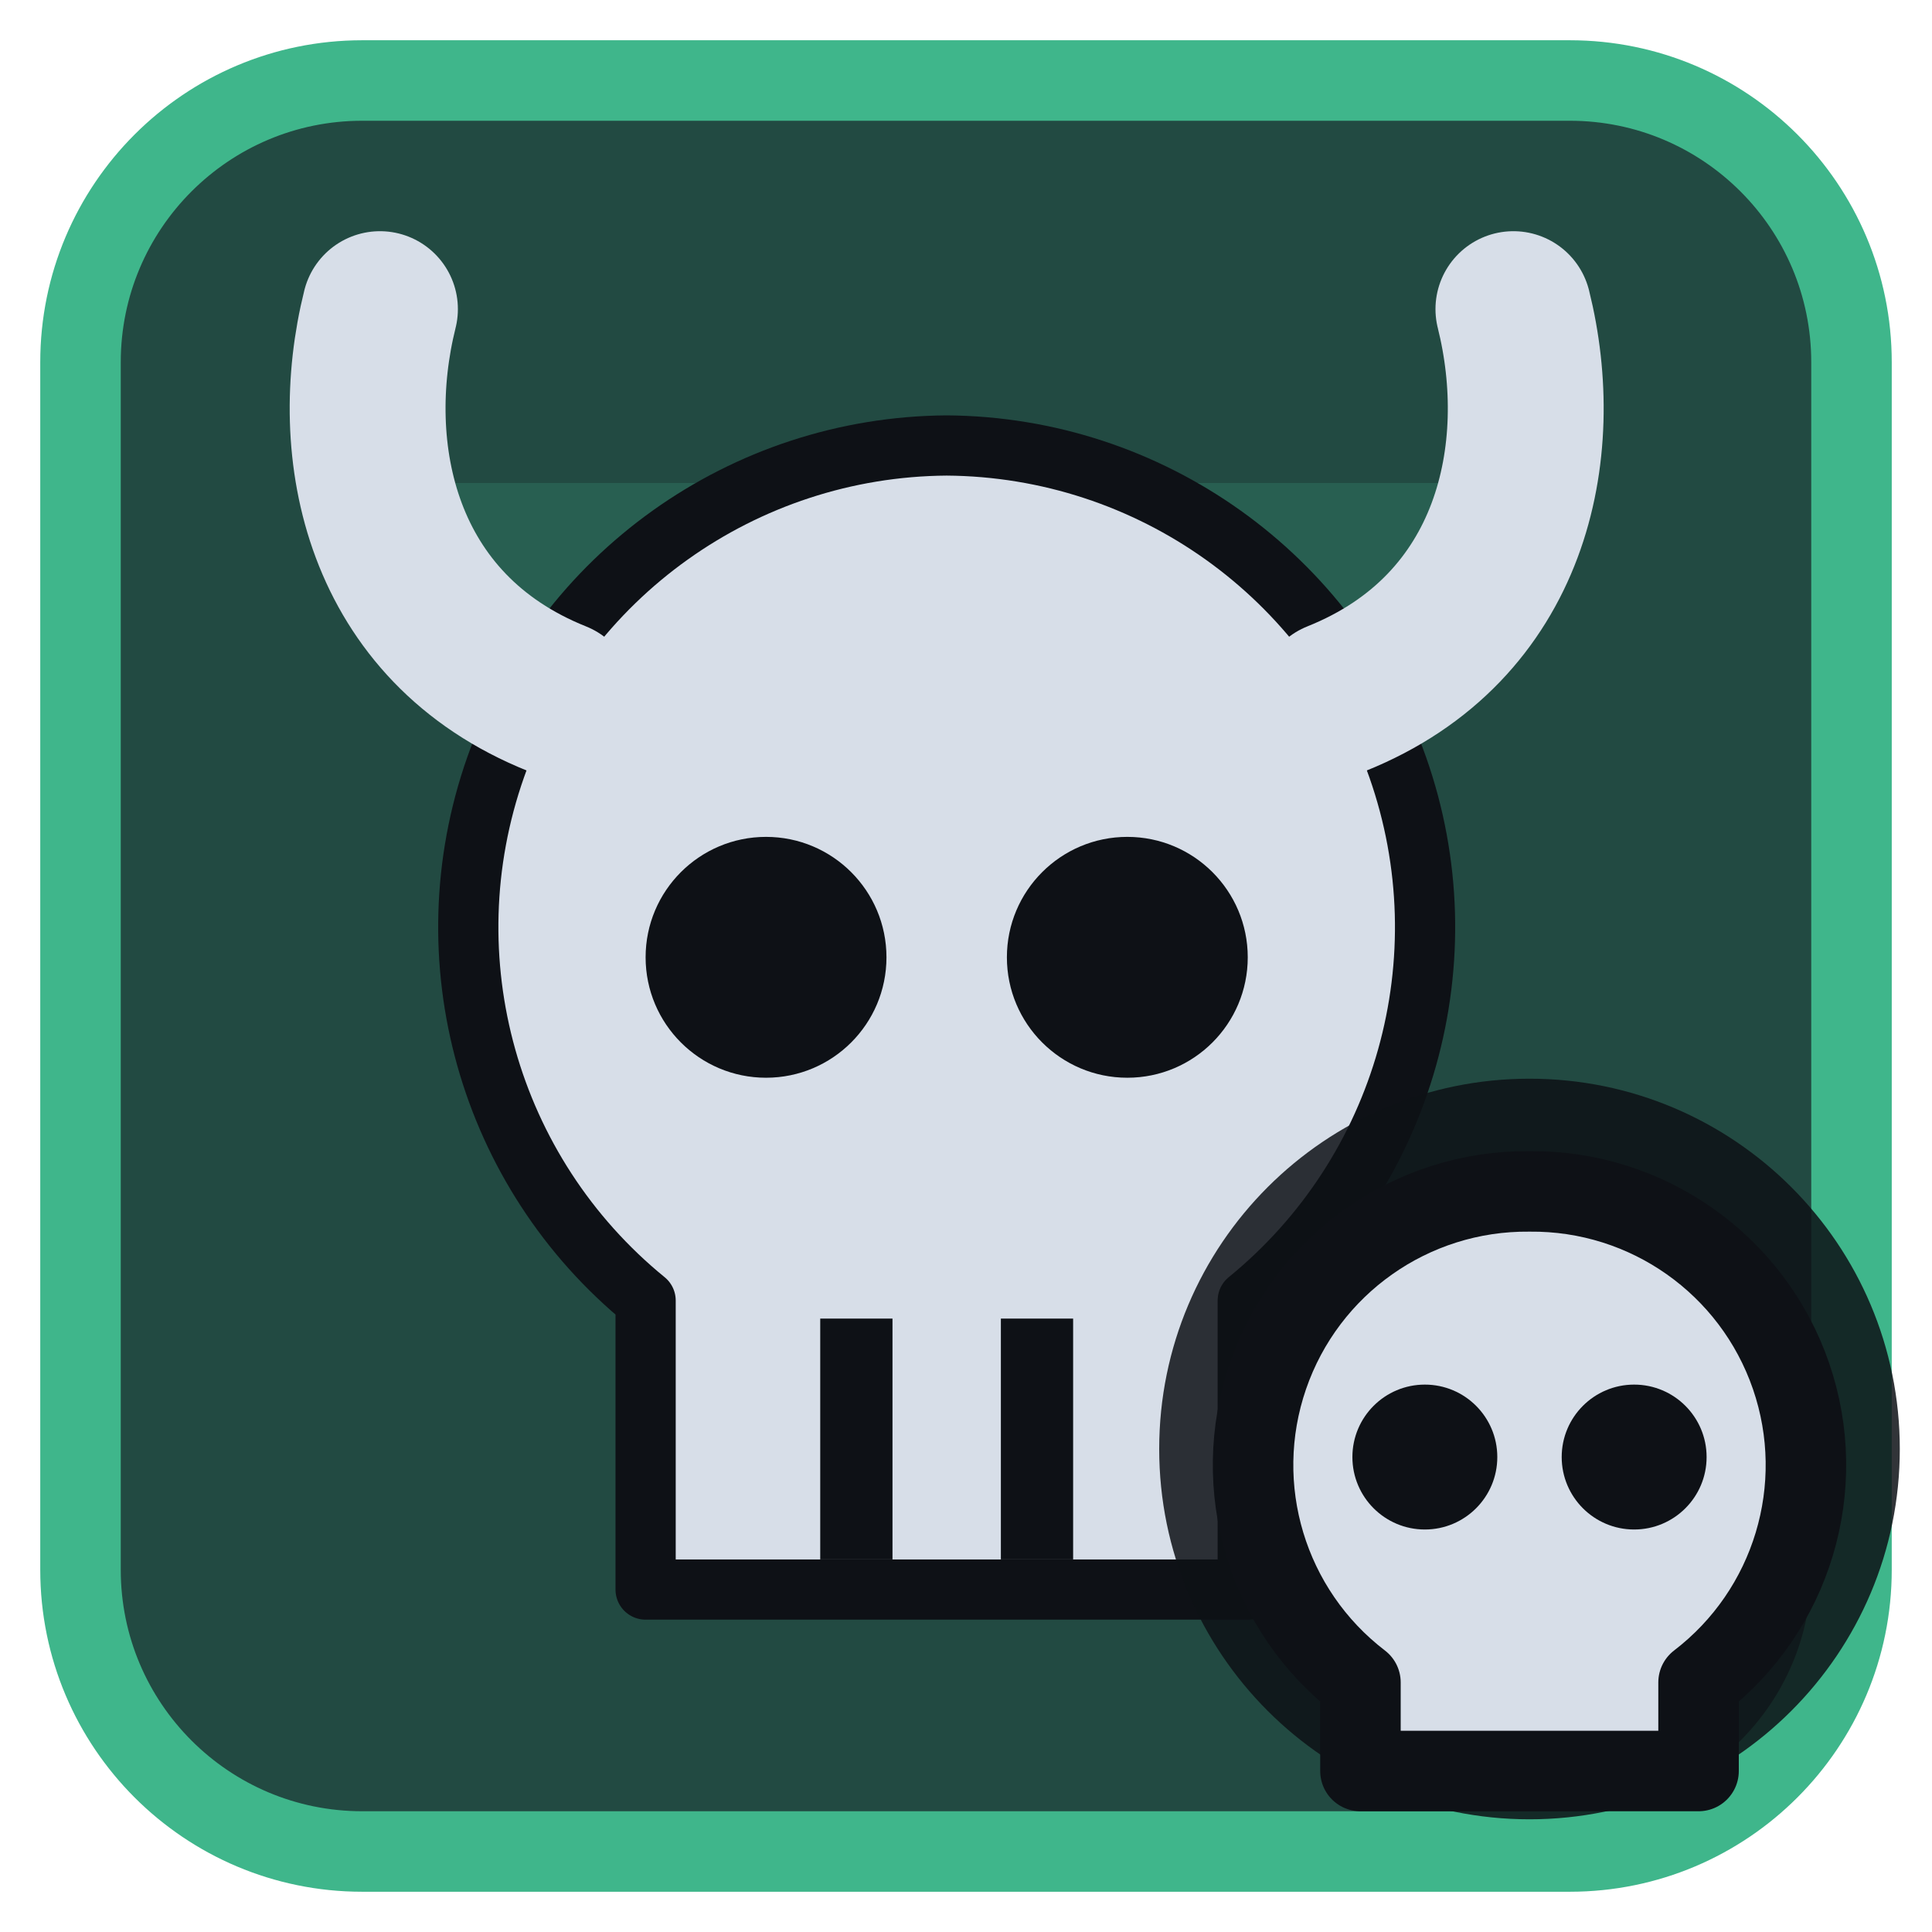
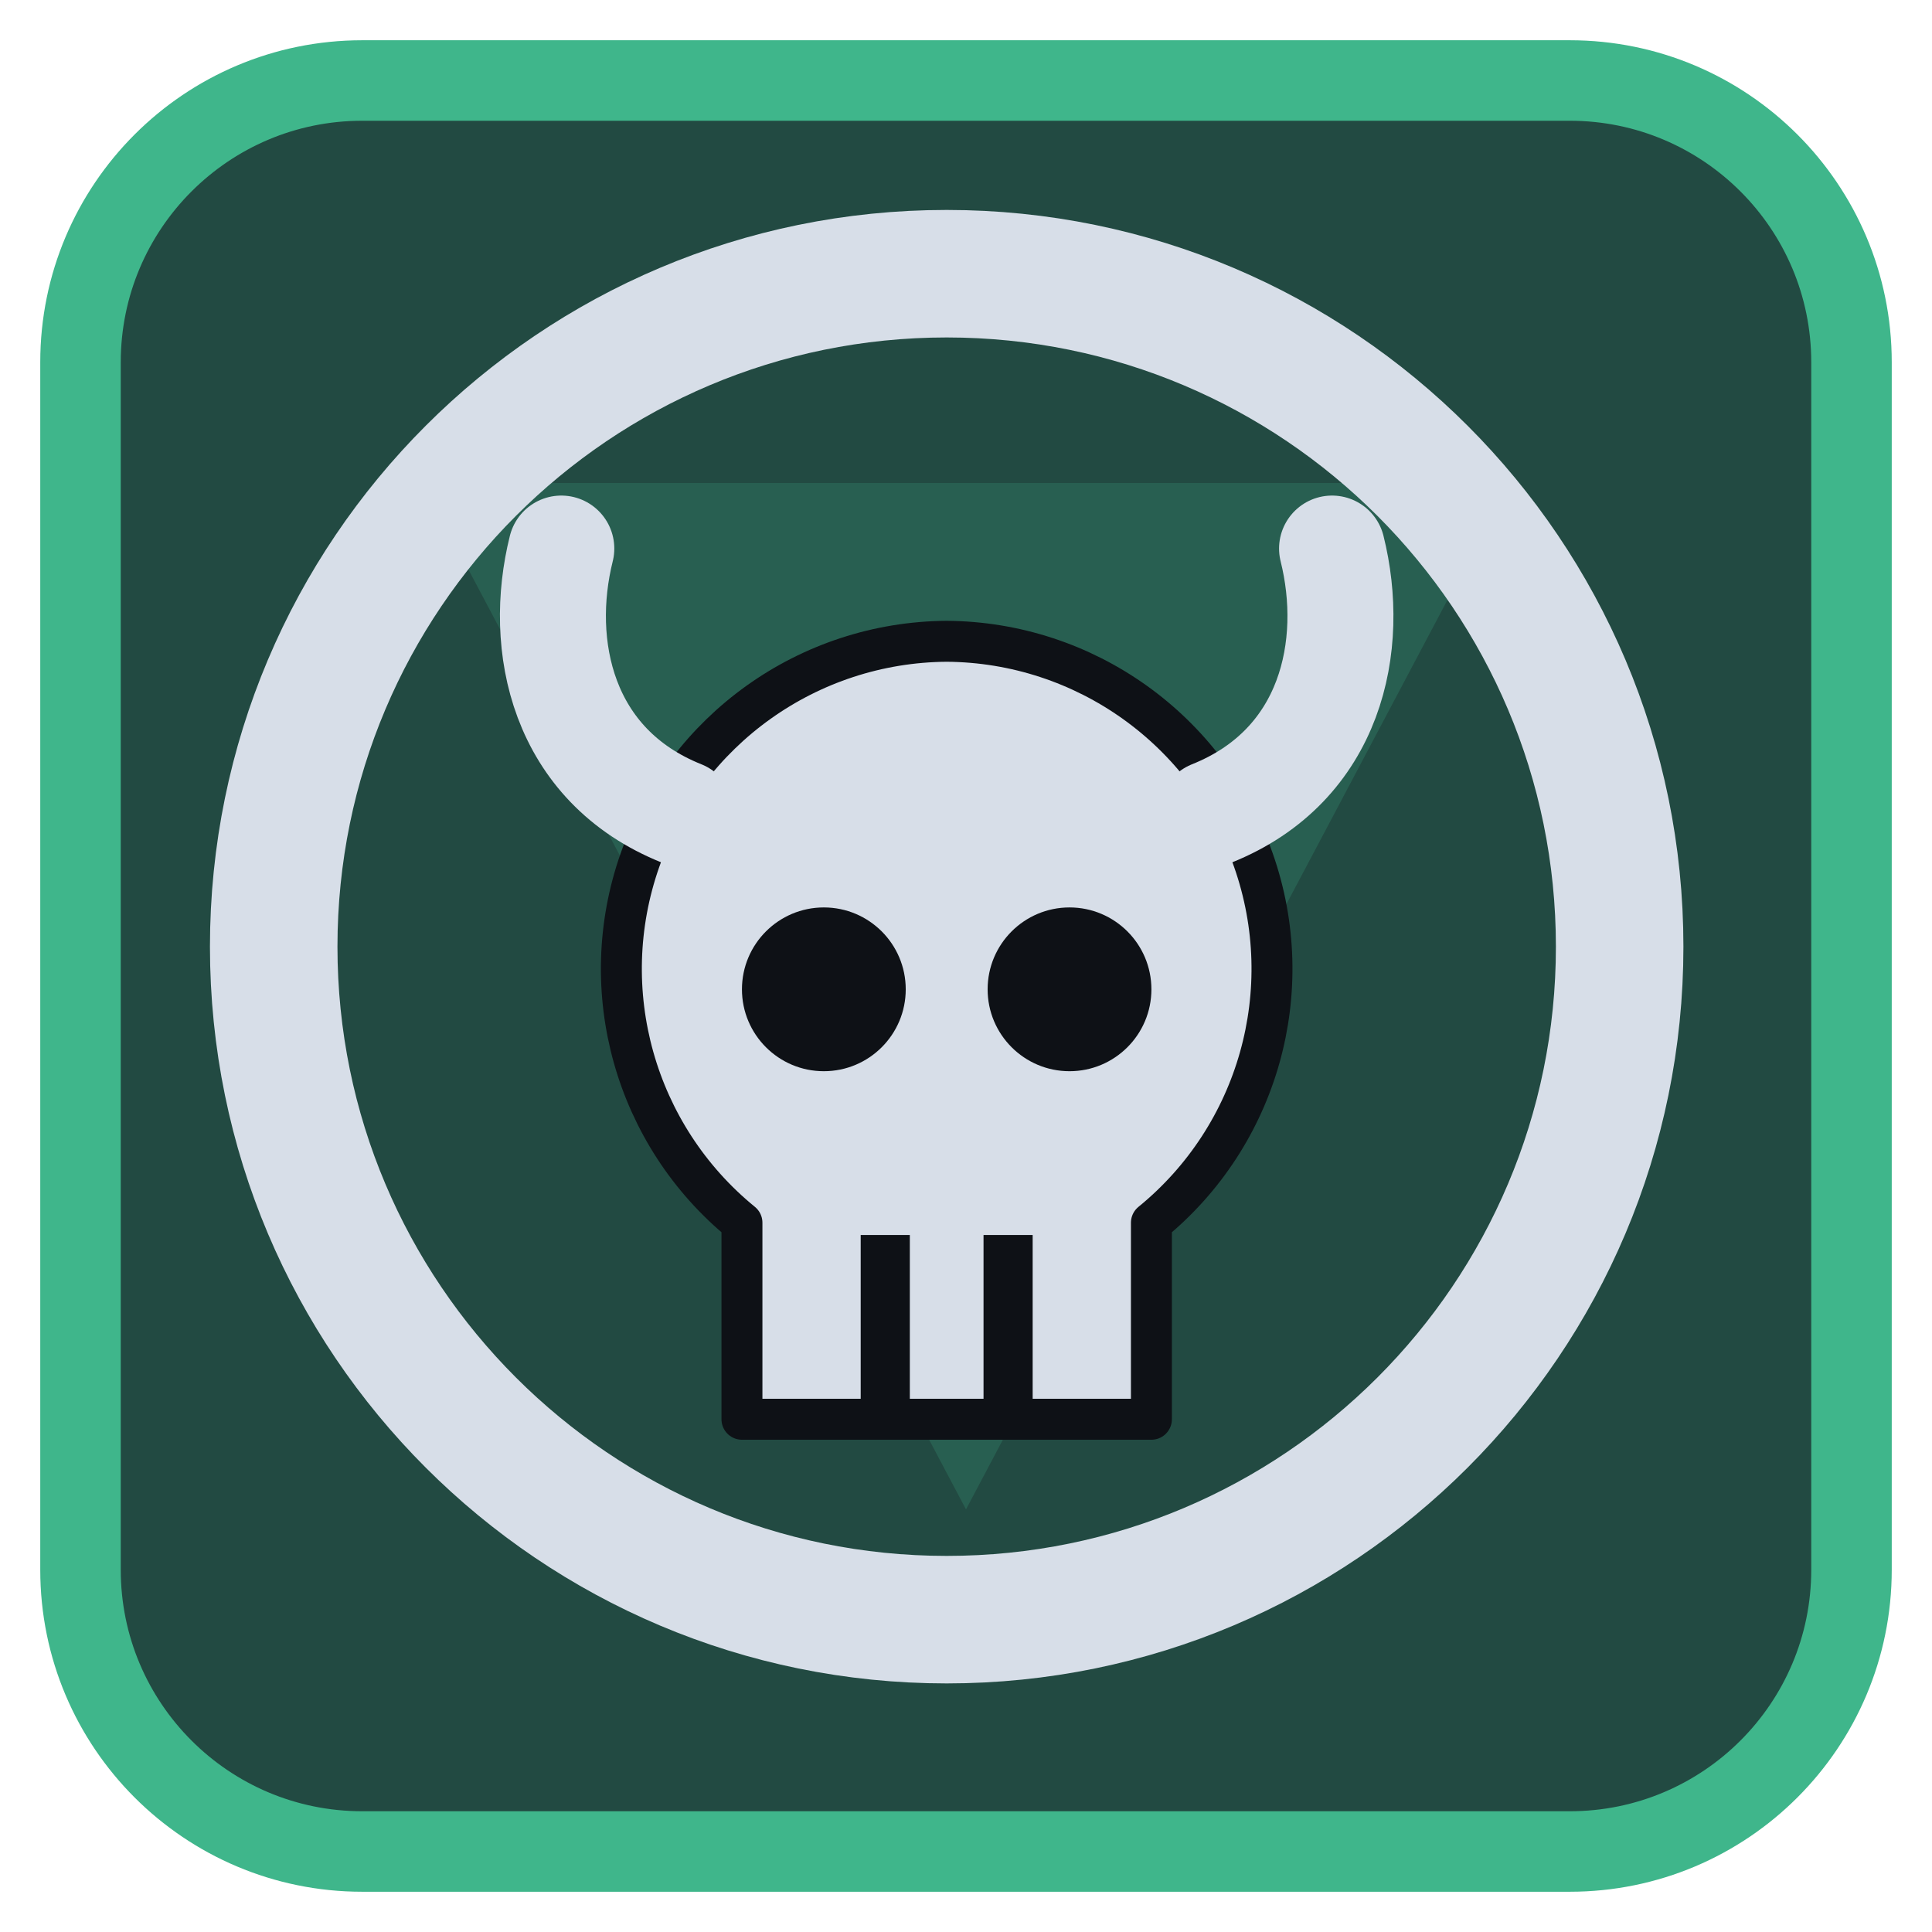
<svg xmlns="http://www.w3.org/2000/svg" viewBox="0 0 24 24" width="24" height="24">
  <rect x="1" y="1" width="22" height="22" rx="3.5" fill="#224a42" stroke="#3fb68b" stroke-width="1" />
  <g opacity="0.2" transform="translate(3,3) scale(0.75)">
    <path d="M3 4h18L12 21zM9.5 9.5a2.5 2.5 0 1 0 5 0 2.5 2.5 0 1 0-5 0z" fill="#3fb68b" fill-rule="evenodd" />
  </g>
  <g transform="translate(1.2,1.2) scale(0.88)">
-     <g transform="translate(12,13) scale(0.85) translate(-12,-12)">
-       <path d="M12 2.5a8 8 0 0 1 5 14.2V21.5H7V16.7A8 8 0 0 1 12 2.5z" fill="#d7dee8" stroke="#0e1116" stroke-width="1" stroke-linejoin="round" />
-       <circle cx="9" cy="11" r="2" fill="#0e1116" />
-       <circle cx="15" cy="11" r="2" fill="#0e1116" />
-       <path d="M10.5 17V21M13.5 17V21" stroke="#0e1116" stroke-width="1.2" />
+     <circle cx="12" cy="12" r="9.5" fill="none" stroke="#d7dee8" stroke-width="1.8" stroke-linecap="round" stroke-linejoin="round" />
+     <g transform="translate(12,12.5) scale(0.68) translate(-12,-12)">
+       <g transform="translate(12,13) scale(0.85) translate(-12,-12)">
+         <path d="M12 2.5a8 8 0 0 1 5 14.2V21.5H7V16.7A8 8 0 0 1 12 2.5z" fill="#d7dee8" stroke="#0e1116" stroke-width="1" stroke-linejoin="round" />
+         <circle cx="9" cy="11" r="2" fill="#0e1116" />
+         <circle cx="15" cy="11" r="2" fill="#0e1116" />
+         <path d="M10.5 17V21M13.5 17V21" stroke="#0e1116" stroke-width="1.2" />
+       </g>
+       <path d="M6.5 8.5C4 7.5 3.5 5 4 3M17.5 8.5C20 7.5 20.5 5 20 3" fill="none" stroke="#d7dee8" stroke-width="2.2" stroke-linecap="round" stroke-linejoin="round" />
    </g>
-     <path d="M6.5 8.5C4 7.5 3.5 5 4 3M17.5 8.5C20 7.5 20.5 5 20 3" fill="none" stroke="#d7dee8" stroke-width="2.2" stroke-linecap="round" stroke-linejoin="round" />
  </g>
-   <circle cx="19" cy="18" r="4.6" fill="#0e1116" fill-opacity="0.85" />
-   <path d="M19 14.8a3.4 3.4 0 0 1 2.1 6.1V22h-4.2v-1.1A3.4 3.4 0 0 1 19 14.8z" fill="#d7dee8" stroke="#0e1116" stroke-width="1" stroke-linejoin="round" />
-   <circle cx="17.7" cy="18.1" r="0.9" fill="#0e1116" />
-   <circle cx="20.3" cy="18.1" r="0.9" fill="#0e1116" />
</svg>
